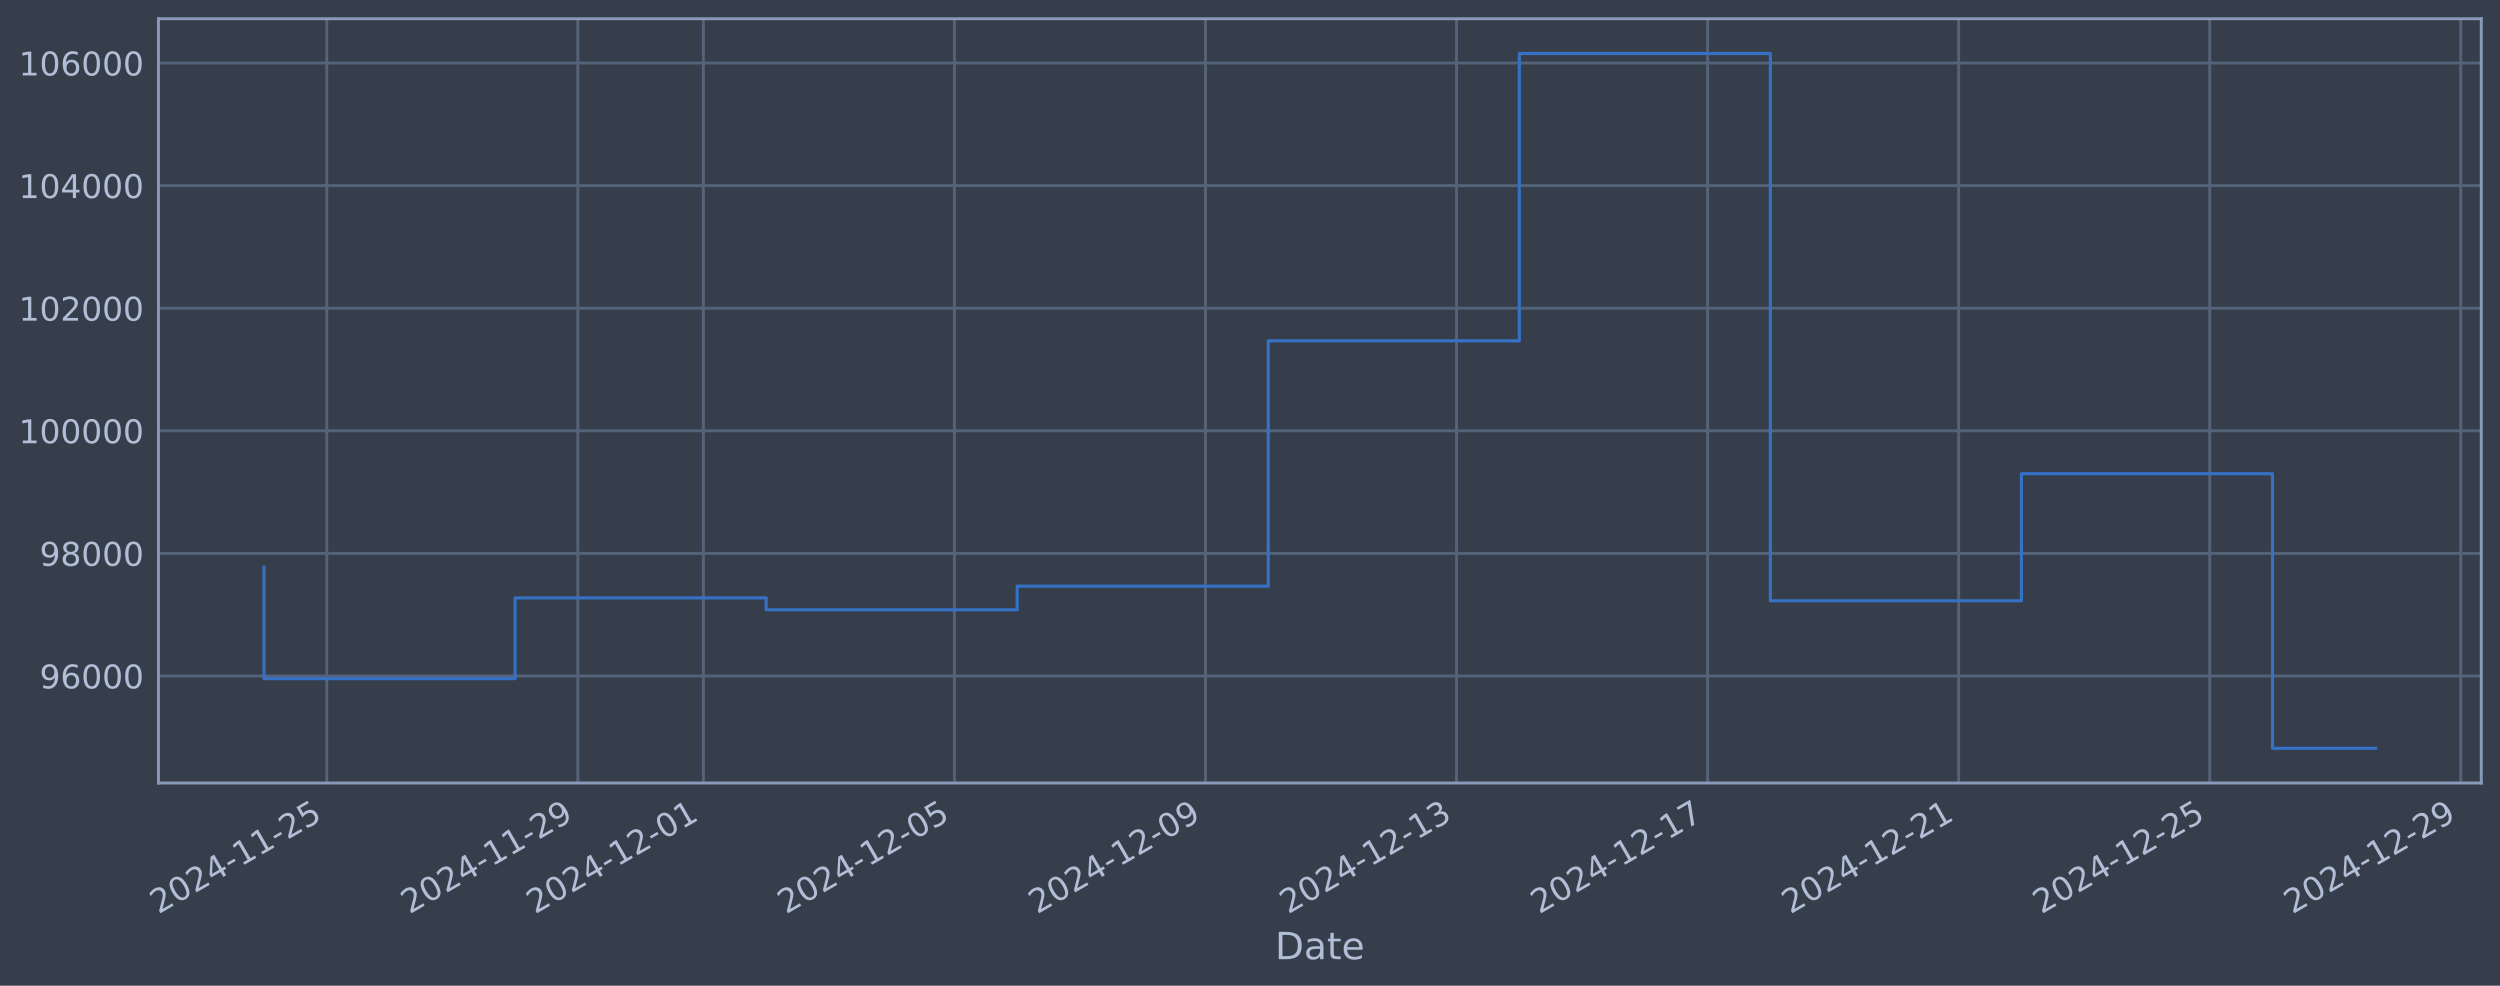
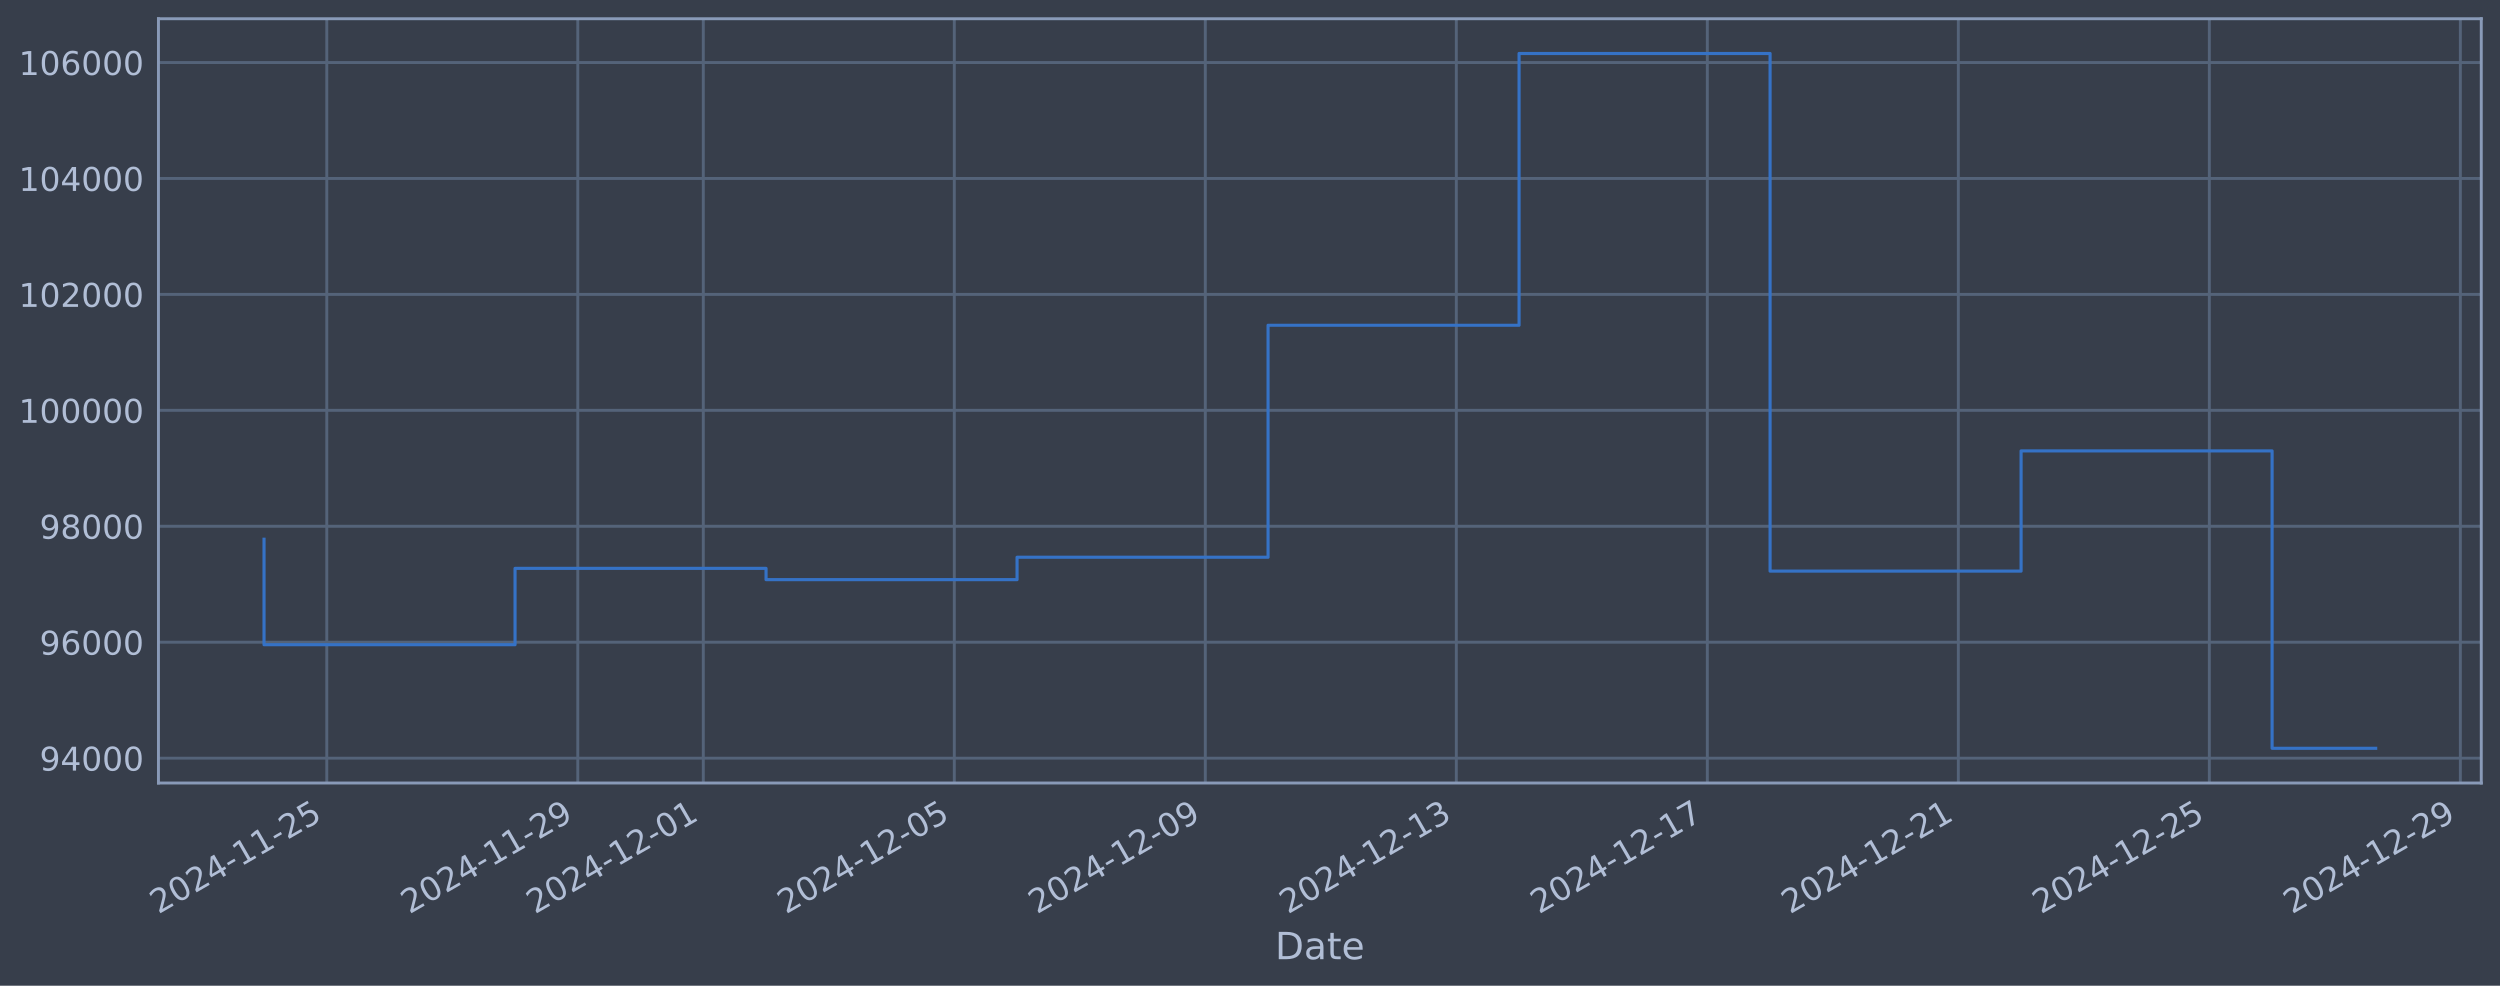
<svg xmlns="http://www.w3.org/2000/svg" xmlns:xlink="http://www.w3.org/1999/xlink" width="960.9pt" height="378.87pt" viewBox="0 0 960.9 378.87" version="1.1">
  <defs>
    <style type="text/css">*{stroke-linejoin: round; stroke-linecap: butt}</style>
  </defs>
  <g id="figure_1">
    <g id="patch_1">
      <path d="M 0 378.87  L 960.9 378.87  L 960.9 0  L 0 0  z " style="fill: #373e4b" />
    </g>
    <g id="axes_1">
      <g id="patch_2">
        <path d="M 60.901 300.96  L 953.701 300.96  L 953.701 7.2  L 60.901 7.2  z " style="fill: #373e4b" />
      </g>
      <g id="matplotlib.axis_1">
        <g id="xtick_1">
          <g id="line2d_1">
-             <path d="M 125.606 300.96  L 125.606 7.2  " clip-path="url(#paf00f11a01)" style="fill: none; stroke: #546379; stroke-width: 1.12; stroke-linecap: square" />
+             <path d="M 125.602 300.96  L 125.602 7.2  " clip-path="url(#p235b8e1519)" style="fill: none; stroke: #546379; stroke-width: 1.12; stroke-linecap: square" />
          </g>
          <g id="line2d_2" />
          <g id="text_1">
-             <g style="fill: #b1bed6" transform="translate(60.8807 351.4642) rotate(-30) scale(0.126 -0.126)">
+             <g style="fill: #b1bed6" transform="translate(60.87617 351.4642) rotate(-30) scale(0.126 -0.126)">
              <defs>
                <path id="DejaVuSans-32" d="M 1228 531  L 3431 531  L 3431 0  L 469 0  L 469 531  Q 828 903 1448 1529  Q 2069 2156 2228 2338  Q 2531 2678 2651 2914  Q 2772 3150 2772 3378  Q 2772 3750 2511 3984  Q 2250 4219 1831 4219  Q 1534 4219 1204 4116  Q 875 4013 500 3803  L 500 4441  Q 881 4594 1212 4672  Q 1544 4750 1819 4750  Q 2544 4750 2975 4387  Q 3406 4025 3406 3419  Q 3406 3131 3298 2873  Q 3191 2616 2906 2266  Q 2828 2175 2409 1742  Q 1991 1309 1228 531  z " transform="scale(0.015625)" />
                <path id="DejaVuSans-30" d="M 2034 4250  Q 1547 4250 1301 3770  Q 1056 3291 1056 2328  Q 1056 1369 1301 889  Q 1547 409 2034 409  Q 2525 409 2770 889  Q 3016 1369 3016 2328  Q 3016 3291 2770 3770  Q 2525 4250 2034 4250  z M 2034 4750  Q 2819 4750 3233 4129  Q 3647 3509 3647 2328  Q 3647 1150 3233 529  Q 2819 -91 2034 -91  Q 1250 -91 836 529  Q 422 1150 422 2328  Q 422 3509 836 4129  Q 1250 4750 2034 4750  z " transform="scale(0.015625)" />
                <path id="DejaVuSans-34" d="M 2419 4116  L 825 1625  L 2419 1625  L 2419 4116  z M 2253 4666  L 3047 4666  L 3047 1625  L 3713 1625  L 3713 1100  L 3047 1100  L 3047 0  L 2419 0  L 2419 1100  L 313 1100  L 313 1709  L 2253 4666  z " transform="scale(0.015625)" />
                <path id="DejaVuSans-2d" d="M 313 2009  L 1997 2009  L 1997 1497  L 313 1497  L 313 2009  z " transform="scale(0.015625)" />
                <path id="DejaVuSans-31" d="M 794 531  L 1825 531  L 1825 4091  L 703 3866  L 703 4441  L 1819 4666  L 2450 4666  L 2450 531  L 3481 531  L 3481 0  L 794 0  L 794 531  z " transform="scale(0.015625)" />
                <path id="DejaVuSans-35" d="M 691 4666  L 3169 4666  L 3169 4134  L 1269 4134  L 1269 2991  Q 1406 3038 1543 3061  Q 1681 3084 1819 3084  Q 2600 3084 3056 2656  Q 3513 2228 3513 1497  Q 3513 744 3044 326  Q 2575 -91 1722 -91  Q 1428 -91 1123 -41  Q 819 9 494 109  L 494 744  Q 775 591 1075 516  Q 1375 441 1709 441  Q 2250 441 2565 725  Q 2881 1009 2881 1497  Q 2881 1984 2565 2268  Q 2250 2553 1709 2553  Q 1456 2553 1204 2497  Q 953 2441 691 2322  L 691 4666  z " transform="scale(0.015625)" />
              </defs>
              <use xlink:href="#DejaVuSans-32" />
              <use xlink:href="#DejaVuSans-30" transform="translate(63.62305 0)" />
              <use xlink:href="#DejaVuSans-32" transform="translate(127.2461 0)" />
              <use xlink:href="#DejaVuSans-34" transform="translate(190.8691 0)" />
              <use xlink:href="#DejaVuSans-2d" transform="translate(254.4922 0)" />
              <use xlink:href="#DejaVuSans-31" transform="translate(290.5762 0)" />
              <use xlink:href="#DejaVuSans-31" transform="translate(354.1992 0)" />
              <use xlink:href="#DejaVuSans-2d" transform="translate(417.8223 0)" />
              <use xlink:href="#DejaVuSans-32" transform="translate(453.9062 0)" />
              <use xlink:href="#DejaVuSans-35" transform="translate(517.5293 0)" />
            </g>
          </g>
        </g>
        <g id="xtick_2">
          <g id="line2d_3">
-             <path d="M 222.102 300.96  L 222.102 7.2  " clip-path="url(#paf00f11a01)" style="fill: none; stroke: #546379; stroke-width: 1.12; stroke-linecap: square" />
+             <path d="M 222.079 300.96  L 222.079 7.2  " clip-path="url(#p235b8e1519)" style="fill: none; stroke: #546379; stroke-width: 1.12; stroke-linecap: square" />
          </g>
          <g id="line2d_4" />
          <g id="text_2">
-             <g style="fill: #b1bed6" transform="translate(157.3763 351.4642) rotate(-30) scale(0.126 -0.126)">
+             <g style="fill: #b1bed6" transform="translate(157.3536 351.4642) rotate(-30) scale(0.126 -0.126)">
              <defs>
                <path id="DejaVuSans-39" d="M 703 97  L 703 672  Q 941 559 1184 500  Q 1428 441 1663 441  Q 2288 441 2617 861  Q 2947 1281 2994 2138  Q 2813 1869 2534 1725  Q 2256 1581 1919 1581  Q 1219 1581 811 2004  Q 403 2428 403 3163  Q 403 3881 828 4315  Q 1253 4750 1959 4750  Q 2769 4750 3195 4129  Q 3622 3509 3622 2328  Q 3622 1225 3098 567  Q 2575 -91 1691 -91  Q 1453 -91 1209 -44  Q 966 3 703 97  z M 1959 2075  Q 2384 2075 2632 2365  Q 2881 2656 2881 3163  Q 2881 3666 2632 3958  Q 2384 4250 1959 4250  Q 1534 4250 1286 3958  Q 1038 3666 1038 3163  Q 1038 2656 1286 2365  Q 1534 2075 1959 2075  z " transform="scale(0.015625)" />
              </defs>
              <use xlink:href="#DejaVuSans-32" />
              <use xlink:href="#DejaVuSans-30" transform="translate(63.62305 0)" />
              <use xlink:href="#DejaVuSans-32" transform="translate(127.2461 0)" />
              <use xlink:href="#DejaVuSans-34" transform="translate(190.8691 0)" />
              <use xlink:href="#DejaVuSans-2d" transform="translate(254.4922 0)" />
              <use xlink:href="#DejaVuSans-31" transform="translate(290.5762 0)" />
              <use xlink:href="#DejaVuSans-31" transform="translate(354.1992 0)" />
              <use xlink:href="#DejaVuSans-2d" transform="translate(417.8223 0)" />
              <use xlink:href="#DejaVuSans-32" transform="translate(453.9062 0)" />
              <use xlink:href="#DejaVuSans-39" transform="translate(517.5293 0)" />
            </g>
          </g>
        </g>
        <g id="xtick_3">
          <g id="line2d_5">
-             <path d="M 270.35 300.96  L 270.35 7.2  " clip-path="url(#paf00f11a01)" style="fill: none; stroke: #546379; stroke-width: 1.12; stroke-linecap: square" />
+             <path d="M 270.318 300.96  L 270.318 7.2  " clip-path="url(#p235b8e1519)" style="fill: none; stroke: #546379; stroke-width: 1.12; stroke-linecap: square" />
          </g>
          <g id="line2d_6" />
          <g id="text_3">
-             <g style="fill: #b1bed6" transform="translate(205.6241 351.4642) rotate(-30) scale(0.126 -0.126)">
+             <g style="fill: #b1bed6" transform="translate(205.5923 351.4642) rotate(-30) scale(0.126 -0.126)">
              <use xlink:href="#DejaVuSans-32" />
              <use xlink:href="#DejaVuSans-30" transform="translate(63.62305 0)" />
              <use xlink:href="#DejaVuSans-32" transform="translate(127.2461 0)" />
              <use xlink:href="#DejaVuSans-34" transform="translate(190.8691 0)" />
              <use xlink:href="#DejaVuSans-2d" transform="translate(254.4922 0)" />
              <use xlink:href="#DejaVuSans-31" transform="translate(290.5762 0)" />
              <use xlink:href="#DejaVuSans-32" transform="translate(354.1992 0)" />
              <use xlink:href="#DejaVuSans-2d" transform="translate(417.8223 0)" />
              <use xlink:href="#DejaVuSans-30" transform="translate(453.9062 0)" />
              <use xlink:href="#DejaVuSans-31" transform="translate(517.5293 0)" />
            </g>
          </g>
        </g>
        <g id="xtick_4">
          <g id="line2d_7">
-             <path d="M 366.845 300.96  L 366.845 7.2  " clip-path="url(#paf00f11a01)" style="fill: none; stroke: #546379; stroke-width: 1.12; stroke-linecap: square" />
+             <path d="M 366.795 300.96  L 366.795 7.2  " clip-path="url(#p235b8e1519)" style="fill: none; stroke: #546379; stroke-width: 1.12; stroke-linecap: square" />
          </g>
          <g id="line2d_8" />
          <g id="text_4">
-             <g style="fill: #b1bed6" transform="translate(302.1196 351.4642) rotate(-30) scale(0.126 -0.126)">
+             <g style="fill: #b1bed6" transform="translate(302.0698 351.4642) rotate(-30) scale(0.126 -0.126)">
              <use xlink:href="#DejaVuSans-32" />
              <use xlink:href="#DejaVuSans-30" transform="translate(63.62305 0)" />
              <use xlink:href="#DejaVuSans-32" transform="translate(127.2461 0)" />
              <use xlink:href="#DejaVuSans-34" transform="translate(190.8691 0)" />
              <use xlink:href="#DejaVuSans-2d" transform="translate(254.4922 0)" />
              <use xlink:href="#DejaVuSans-31" transform="translate(290.5762 0)" />
              <use xlink:href="#DejaVuSans-32" transform="translate(354.1992 0)" />
              <use xlink:href="#DejaVuSans-2d" transform="translate(417.8223 0)" />
              <use xlink:href="#DejaVuSans-30" transform="translate(453.9062 0)" />
              <use xlink:href="#DejaVuSans-35" transform="translate(517.5293 0)" />
            </g>
          </g>
        </g>
        <g id="xtick_5">
          <g id="line2d_9">
-             <path d="M 463.341 300.96  L 463.341 7.2  " clip-path="url(#paf00f11a01)" style="fill: none; stroke: #546379; stroke-width: 1.12; stroke-linecap: square" />
+             <path d="M 463.273 300.96  L 463.273 7.2  " clip-path="url(#p235b8e1519)" style="fill: none; stroke: #546379; stroke-width: 1.12; stroke-linecap: square" />
          </g>
          <g id="line2d_10" />
          <g id="text_5">
-             <g style="fill: #b1bed6" transform="translate(398.6152 351.4642) rotate(-30) scale(0.126 -0.126)">
+             <g style="fill: #b1bed6" transform="translate(398.5472 351.4642) rotate(-30) scale(0.126 -0.126)">
              <use xlink:href="#DejaVuSans-32" />
              <use xlink:href="#DejaVuSans-30" transform="translate(63.62305 0)" />
              <use xlink:href="#DejaVuSans-32" transform="translate(127.2461 0)" />
              <use xlink:href="#DejaVuSans-34" transform="translate(190.8691 0)" />
              <use xlink:href="#DejaVuSans-2d" transform="translate(254.4922 0)" />
              <use xlink:href="#DejaVuSans-31" transform="translate(290.5762 0)" />
              <use xlink:href="#DejaVuSans-32" transform="translate(354.1992 0)" />
              <use xlink:href="#DejaVuSans-2d" transform="translate(417.8223 0)" />
              <use xlink:href="#DejaVuSans-30" transform="translate(453.9062 0)" />
              <use xlink:href="#DejaVuSans-39" transform="translate(517.5293 0)" />
            </g>
          </g>
        </g>
        <g id="xtick_6">
          <g id="line2d_11">
-             <path d="M 559.836 300.96  L 559.836 7.2  " clip-path="url(#paf00f11a01)" style="fill: none; stroke: #546379; stroke-width: 1.12; stroke-linecap: square" />
+             <path d="M 559.75 300.96  L 559.75 7.2  " clip-path="url(#p235b8e1519)" style="fill: none; stroke: #546379; stroke-width: 1.12; stroke-linecap: square" />
          </g>
          <g id="line2d_12" />
          <g id="text_6">
-             <g style="fill: #b1bed6" transform="translate(495.1108 351.4642) rotate(-30) scale(0.126 -0.126)">
+             <g style="fill: #b1bed6" transform="translate(495.0247 351.4642) rotate(-30) scale(0.126 -0.126)">
              <defs>
                <path id="DejaVuSans-33" d="M 2597 2516  Q 3050 2419 3304 2112  Q 3559 1806 3559 1356  Q 3559 666 3084 287  Q 2609 -91 1734 -91  Q 1441 -91 1130 -33  Q 819 25 488 141  L 488 750  Q 750 597 1062 519  Q 1375 441 1716 441  Q 2309 441 2620 675  Q 2931 909 2931 1356  Q 2931 1769 2642 2001  Q 2353 2234 1838 2234  L 1294 2234  L 1294 2753  L 1863 2753  Q 2328 2753 2575 2939  Q 2822 3125 2822 3475  Q 2822 3834 2567 4026  Q 2313 4219 1838 4219  Q 1578 4219 1281 4162  Q 984 4106 628 3988  L 628 4550  Q 988 4650 1302 4700  Q 1616 4750 1894 4750  Q 2613 4750 3031 4423  Q 3450 4097 3450 3541  Q 3450 3153 3228 2886  Q 3006 2619 2597 2516  z " transform="scale(0.015625)" />
              </defs>
              <use xlink:href="#DejaVuSans-32" />
              <use xlink:href="#DejaVuSans-30" transform="translate(63.62305 0)" />
              <use xlink:href="#DejaVuSans-32" transform="translate(127.2461 0)" />
              <use xlink:href="#DejaVuSans-34" transform="translate(190.8691 0)" />
              <use xlink:href="#DejaVuSans-2d" transform="translate(254.4922 0)" />
              <use xlink:href="#DejaVuSans-31" transform="translate(290.5762 0)" />
              <use xlink:href="#DejaVuSans-32" transform="translate(354.1992 0)" />
              <use xlink:href="#DejaVuSans-2d" transform="translate(417.8223 0)" />
              <use xlink:href="#DejaVuSans-31" transform="translate(453.9062 0)" />
              <use xlink:href="#DejaVuSans-33" transform="translate(517.5293 0)" />
            </g>
          </g>
        </g>
        <g id="xtick_7">
          <g id="line2d_13">
-             <path d="M 656.332 300.96  L 656.332 7.2  " clip-path="url(#paf00f11a01)" style="fill: none; stroke: #546379; stroke-width: 1.12; stroke-linecap: square" />
+             <path d="M 656.228 300.96  L 656.228 7.2  " clip-path="url(#p235b8e1519)" style="fill: none; stroke: #546379; stroke-width: 1.12; stroke-linecap: square" />
          </g>
          <g id="line2d_14" />
          <g id="text_7">
-             <g style="fill: #b1bed6" transform="translate(591.6063 351.4642) rotate(-30) scale(0.126 -0.126)">
+             <g style="fill: #b1bed6" transform="translate(591.5021 351.4642) rotate(-30) scale(0.126 -0.126)">
              <defs>
                <path id="DejaVuSans-37" d="M 525 4666  L 3525 4666  L 3525 4397  L 1831 0  L 1172 0  L 2766 4134  L 525 4134  L 525 4666  z " transform="scale(0.015625)" />
              </defs>
              <use xlink:href="#DejaVuSans-32" />
              <use xlink:href="#DejaVuSans-30" transform="translate(63.62305 0)" />
              <use xlink:href="#DejaVuSans-32" transform="translate(127.2461 0)" />
              <use xlink:href="#DejaVuSans-34" transform="translate(190.8691 0)" />
              <use xlink:href="#DejaVuSans-2d" transform="translate(254.4922 0)" />
              <use xlink:href="#DejaVuSans-31" transform="translate(290.5762 0)" />
              <use xlink:href="#DejaVuSans-32" transform="translate(354.1992 0)" />
              <use xlink:href="#DejaVuSans-2d" transform="translate(417.8223 0)" />
              <use xlink:href="#DejaVuSans-31" transform="translate(453.9062 0)" />
              <use xlink:href="#DejaVuSans-37" transform="translate(517.5293 0)" />
            </g>
          </g>
        </g>
        <g id="xtick_8">
          <g id="line2d_15">
-             <path d="M 752.827 300.96  L 752.827 7.2  " clip-path="url(#paf00f11a01)" style="fill: none; stroke: #546379; stroke-width: 1.12; stroke-linecap: square" />
+             <path d="M 752.705 300.96  L 752.705 7.2  " clip-path="url(#p235b8e1519)" style="fill: none; stroke: #546379; stroke-width: 1.12; stroke-linecap: square" />
          </g>
          <g id="line2d_16" />
          <g id="text_8">
-             <g style="fill: #b1bed6" transform="translate(688.1019 351.4642) rotate(-30) scale(0.126 -0.126)">
+             <g style="fill: #b1bed6" transform="translate(687.9796 351.4642) rotate(-30) scale(0.126 -0.126)">
              <use xlink:href="#DejaVuSans-32" />
              <use xlink:href="#DejaVuSans-30" transform="translate(63.62305 0)" />
              <use xlink:href="#DejaVuSans-32" transform="translate(127.2461 0)" />
              <use xlink:href="#DejaVuSans-34" transform="translate(190.8691 0)" />
              <use xlink:href="#DejaVuSans-2d" transform="translate(254.4922 0)" />
              <use xlink:href="#DejaVuSans-31" transform="translate(290.5762 0)" />
              <use xlink:href="#DejaVuSans-32" transform="translate(354.1992 0)" />
              <use xlink:href="#DejaVuSans-2d" transform="translate(417.8223 0)" />
              <use xlink:href="#DejaVuSans-32" transform="translate(453.9062 0)" />
              <use xlink:href="#DejaVuSans-31" transform="translate(517.5293 0)" />
            </g>
          </g>
        </g>
        <g id="xtick_9">
          <g id="line2d_17">
-             <path d="M 849.323 300.96  L 849.323 7.2  " clip-path="url(#paf00f11a01)" style="fill: none; stroke: #546379; stroke-width: 1.12; stroke-linecap: square" />
+             <path d="M 849.183 300.96  L 849.183 7.2  " clip-path="url(#p235b8e1519)" style="fill: none; stroke: #546379; stroke-width: 1.12; stroke-linecap: square" />
          </g>
          <g id="line2d_18" />
          <g id="text_9">
-             <g style="fill: #b1bed6" transform="translate(784.5975 351.4642) rotate(-30) scale(0.126 -0.126)">
+             <g style="fill: #b1bed6" transform="translate(784.457 351.4642) rotate(-30) scale(0.126 -0.126)">
              <use xlink:href="#DejaVuSans-32" />
              <use xlink:href="#DejaVuSans-30" transform="translate(63.62305 0)" />
              <use xlink:href="#DejaVuSans-32" transform="translate(127.2461 0)" />
              <use xlink:href="#DejaVuSans-34" transform="translate(190.8691 0)" />
              <use xlink:href="#DejaVuSans-2d" transform="translate(254.4922 0)" />
              <use xlink:href="#DejaVuSans-31" transform="translate(290.5762 0)" />
              <use xlink:href="#DejaVuSans-32" transform="translate(354.1992 0)" />
              <use xlink:href="#DejaVuSans-2d" transform="translate(417.8223 0)" />
              <use xlink:href="#DejaVuSans-32" transform="translate(453.9062 0)" />
              <use xlink:href="#DejaVuSans-35" transform="translate(517.5293 0)" />
            </g>
          </g>
        </g>
        <g id="xtick_10">
          <g id="line2d_19">
-             <path d="M 945.819 300.96  L 945.819 7.2  " clip-path="url(#paf00f11a01)" style="fill: none; stroke: #546379; stroke-width: 1.12; stroke-linecap: square" />
+             <path d="M 945.66 300.96  L 945.66 7.2  " clip-path="url(#p235b8e1519)" style="fill: none; stroke: #546379; stroke-width: 1.12; stroke-linecap: square" />
          </g>
          <g id="line2d_20" />
          <g id="text_10">
-             <g style="fill: #b1bed6" transform="translate(881.0931 351.4642) rotate(-30) scale(0.126 -0.126)">
+             <g style="fill: #b1bed6" transform="translate(880.9345 351.4642) rotate(-30) scale(0.126 -0.126)">
              <use xlink:href="#DejaVuSans-32" />
              <use xlink:href="#DejaVuSans-30" transform="translate(63.62305 0)" />
              <use xlink:href="#DejaVuSans-32" transform="translate(127.2461 0)" />
              <use xlink:href="#DejaVuSans-34" transform="translate(190.8691 0)" />
              <use xlink:href="#DejaVuSans-2d" transform="translate(254.4922 0)" />
              <use xlink:href="#DejaVuSans-31" transform="translate(290.5762 0)" />
              <use xlink:href="#DejaVuSans-32" transform="translate(354.1992 0)" />
              <use xlink:href="#DejaVuSans-2d" transform="translate(417.8223 0)" />
              <use xlink:href="#DejaVuSans-32" transform="translate(453.9062 0)" />
              <use xlink:href="#DejaVuSans-39" transform="translate(517.5293 0)" />
            </g>
          </g>
        </g>
        <g id="text_11">
          <g style="fill: #b1bed6" transform="translate(490.0914 368.6753) scale(0.144 -0.144)">
            <defs>
              <path id="DejaVuSans-44" d="M 1259 4147  L 1259 519  L 2022 519  Q 2988 519 3436 956  Q 3884 1394 3884 2338  Q 3884 3275 3436 3711  Q 2988 4147 2022 4147  L 1259 4147  z M 628 4666  L 1925 4666  Q 3281 4666 3915 4102  Q 4550 3538 4550 2338  Q 4550 1131 3912 565  Q 3275 0 1925 0  L 628 0  L 628 4666  z " transform="scale(0.015625)" />
              <path id="DejaVuSans-61" d="M 2194 1759  Q 1497 1759 1228 1600  Q 959 1441 959 1056  Q 959 750 1161 570  Q 1363 391 1709 391  Q 2188 391 2477 730  Q 2766 1069 2766 1631  L 2766 1759  L 2194 1759  z M 3341 1997  L 3341 0  L 2766 0  L 2766 531  Q 2569 213 2275 61  Q 1981 -91 1556 -91  Q 1019 -91 701 211  Q 384 513 384 1019  Q 384 1609 779 1909  Q 1175 2209 1959 2209  L 2766 2209  L 2766 2266  Q 2766 2663 2505 2880  Q 2244 3097 1772 3097  Q 1472 3097 1187 3025  Q 903 2953 641 2809  L 641 3341  Q 956 3463 1253 3523  Q 1550 3584 1831 3584  Q 2591 3584 2966 3190  Q 3341 2797 3341 1997  z " transform="scale(0.015625)" />
              <path id="DejaVuSans-74" d="M 1172 4494  L 1172 3500  L 2356 3500  L 2356 3053  L 1172 3053  L 1172 1153  Q 1172 725 1289 603  Q 1406 481 1766 481  L 2356 481  L 2356 0  L 1766 0  Q 1100 0 847 248  Q 594 497 594 1153  L 594 3053  L 172 3053  L 172 3500  L 594 3500  L 594 4494  L 1172 4494  z " transform="scale(0.015625)" />
              <path id="DejaVuSans-65" d="M 3597 1894  L 3597 1613  L 953 1613  Q 991 1019 1311 708  Q 1631 397 2203 397  Q 2534 397 2845 478  Q 3156 559 3463 722  L 3463 178  Q 3153 47 2828 -22  Q 2503 -91 2169 -91  Q 1331 -91 842 396  Q 353 884 353 1716  Q 353 2575 817 3079  Q 1281 3584 2069 3584  Q 2775 3584 3186 3129  Q 3597 2675 3597 1894  z M 3022 2063  Q 3016 2534 2758 2815  Q 2500 3097 2075 3097  Q 1594 3097 1305 2825  Q 1016 2553 972 2059  L 3022 2063  z " transform="scale(0.015625)" />
            </defs>
            <use xlink:href="#DejaVuSans-44" />
            <use xlink:href="#DejaVuSans-61" transform="translate(77.00195 0)" />
            <use xlink:href="#DejaVuSans-74" transform="translate(138.2812 0)" />
            <use xlink:href="#DejaVuSans-65" transform="translate(177.4902 0)" />
          </g>
        </g>
      </g>
      <g id="matplotlib.axis_2">
        <g id="ytick_1">
          <g id="line2d_21">
-             <path d="M 60.901 259.815  L 953.701 259.815  " clip-path="url(#paf00f11a01)" style="fill: none; stroke: #546379; stroke-width: 1.12; stroke-linecap: square" />
+             <path d="M 60.901 291.407  L 953.701 291.407  " clip-path="url(#p235b8e1519)" style="fill: none; stroke: #546379; stroke-width: 1.12; stroke-linecap: square" />
          </g>
          <g id="line2d_22" />
          <g id="text_12">
-             <g style="fill: #b1bed6" transform="translate(15.21675 264.6024) scale(0.126 -0.126)">
+             <g style="fill: #b1bed6" transform="translate(15.21675 296.1938) scale(0.126 -0.126)">
+               <use xlink:href="#DejaVuSans-39" />
+               <use xlink:href="#DejaVuSans-34" transform="translate(63.62305 0)" />
+               <use xlink:href="#DejaVuSans-30" transform="translate(127.2461 0)" />
+               <use xlink:href="#DejaVuSans-30" transform="translate(190.8691 0)" />
+               <use xlink:href="#DejaVuSans-30" transform="translate(254.4922 0)" />
+             </g>
+           </g>
+         </g>
+         <g id="ytick_2">
+           <g id="line2d_23">
+             <path d="M 60.901 246.844  L 953.701 246.844  " clip-path="url(#p235b8e1519)" style="fill: none; stroke: #546379; stroke-width: 1.12; stroke-linecap: square" />
+           </g>
+           <g id="line2d_24" />
+           <g id="text_13">
+             <g style="fill: #b1bed6" transform="translate(15.21675 251.6308) scale(0.126 -0.126)">
              <defs>
                <path id="DejaVuSans-36" d="M 2113 2584  Q 1688 2584 1439 2293  Q 1191 2003 1191 1497  Q 1191 994 1439 701  Q 1688 409 2113 409  Q 2538 409 2786 701  Q 3034 994 3034 1497  Q 3034 2003 2786 2293  Q 2538 2584 2113 2584  z M 3366 4563  L 3366 3988  Q 3128 4100 2886 4159  Q 2644 4219 2406 4219  Q 1781 4219 1451 3797  Q 1122 3375 1075 2522  Q 1259 2794 1537 2939  Q 1816 3084 2150 3084  Q 2853 3084 3261 2657  Q 3669 2231 3669 1497  Q 3669 778 3244 343  Q 2819 -91 2113 -91  Q 1303 -91 875 529  Q 447 1150 447 2328  Q 447 3434 972 4092  Q 1497 4750 2381 4750  Q 2619 4750 2861 4703  Q 3103 4656 3366 4563  z " transform="scale(0.015625)" />
              </defs>
              <use xlink:href="#DejaVuSans-39" />
              <use xlink:href="#DejaVuSans-36" transform="translate(63.62305 0)" />
              <use xlink:href="#DejaVuSans-30" transform="translate(127.2461 0)" />
              <use xlink:href="#DejaVuSans-30" transform="translate(190.8691 0)" />
              <use xlink:href="#DejaVuSans-30" transform="translate(254.4922 0)" />
            </g>
          </g>
        </g>
-         <g id="ytick_2">
-           <g id="line2d_23">
-             <path d="M 60.901 212.698  L 953.701 212.698  " clip-path="url(#paf00f11a01)" style="fill: none; stroke: #546379; stroke-width: 1.12; stroke-linecap: square" />
-           </g>
-           <g id="line2d_24" />
-           <g id="text_13">
-             <g style="fill: #b1bed6" transform="translate(15.21675 217.485) scale(0.126 -0.126)">
+         <g id="ytick_3">
+           <g id="line2d_25">
+             <path d="M 60.901 202.281  L 953.701 202.281  " clip-path="url(#p235b8e1519)" style="fill: none; stroke: #546379; stroke-width: 1.12; stroke-linecap: square" />
+           </g>
+           <g id="line2d_26" />
+           <g id="text_14">
+             <g style="fill: #b1bed6" transform="translate(15.21675 207.0679) scale(0.126 -0.126)">
              <defs>
                <path id="DejaVuSans-38" d="M 2034 2216  Q 1584 2216 1326 1975  Q 1069 1734 1069 1313  Q 1069 891 1326 650  Q 1584 409 2034 409  Q 2484 409 2743 651  Q 3003 894 3003 1313  Q 3003 1734 2745 1975  Q 2488 2216 2034 2216  z M 1403 2484  Q 997 2584 770 2862  Q 544 3141 544 3541  Q 544 4100 942 4425  Q 1341 4750 2034 4750  Q 2731 4750 3128 4425  Q 3525 4100 3525 3541  Q 3525 3141 3298 2862  Q 3072 2584 2669 2484  Q 3125 2378 3379 2068  Q 3634 1759 3634 1313  Q 3634 634 3220 271  Q 2806 -91 2034 -91  Q 1263 -91 848 271  Q 434 634 434 1313  Q 434 1759 690 2068  Q 947 2378 1403 2484  z M 1172 3481  Q 1172 3119 1398 2916  Q 1625 2713 2034 2713  Q 2441 2713 2670 2916  Q 2900 3119 2900 3481  Q 2900 3844 2670 4047  Q 2441 4250 2034 4250  Q 1625 4250 1398 4047  Q 1172 3844 1172 3481  z " transform="scale(0.015625)" />
              </defs>
              <use xlink:href="#DejaVuSans-39" />
              <use xlink:href="#DejaVuSans-38" transform="translate(63.62305 0)" />
              <use xlink:href="#DejaVuSans-30" transform="translate(127.2461 0)" />
              <use xlink:href="#DejaVuSans-30" transform="translate(190.8691 0)" />
              <use xlink:href="#DejaVuSans-30" transform="translate(254.4922 0)" />
            </g>
          </g>
        </g>
-         <g id="ytick_3">
-           <g id="line2d_25">
-             <path d="M 60.901 165.581  L 953.701 165.581  " clip-path="url(#paf00f11a01)" style="fill: none; stroke: #546379; stroke-width: 1.12; stroke-linecap: square" />
-           </g>
-           <g id="line2d_26" />
-           <g id="text_14">
-             <g style="fill: #b1bed6" transform="translate(7.2 170.3675) scale(0.126 -0.126)">
-               <use xlink:href="#DejaVuSans-31" />
-               <use xlink:href="#DejaVuSans-30" transform="translate(63.62305 0)" />
-               <use xlink:href="#DejaVuSans-30" transform="translate(127.2461 0)" />
-               <use xlink:href="#DejaVuSans-30" transform="translate(190.8691 0)" />
-               <use xlink:href="#DejaVuSans-30" transform="translate(254.4922 0)" />
-               <use xlink:href="#DejaVuSans-30" transform="translate(318.1152 0)" />
-             </g>
-           </g>
-         </g>
        <g id="ytick_4">
          <g id="line2d_27">
-             <path d="M 60.901 118.463  L 953.701 118.463  " clip-path="url(#paf00f11a01)" style="fill: none; stroke: #546379; stroke-width: 1.12; stroke-linecap: square" />
+             <path d="M 60.901 157.718  L 953.701 157.718  " clip-path="url(#p235b8e1519)" style="fill: none; stroke: #546379; stroke-width: 1.12; stroke-linecap: square" />
          </g>
          <g id="line2d_28" />
          <g id="text_15">
-             <g style="fill: #b1bed6" transform="translate(7.2 123.2501) scale(0.126 -0.126)">
+             <g style="fill: #b1bed6" transform="translate(7.2 162.5049) scale(0.126 -0.126)">
              <use xlink:href="#DejaVuSans-31" />
              <use xlink:href="#DejaVuSans-30" transform="translate(63.62305 0)" />
-               <use xlink:href="#DejaVuSans-32" transform="translate(127.2461 0)" />
+               <use xlink:href="#DejaVuSans-30" transform="translate(127.2461 0)" />
              <use xlink:href="#DejaVuSans-30" transform="translate(190.8691 0)" />
              <use xlink:href="#DejaVuSans-30" transform="translate(254.4922 0)" />
              <use xlink:href="#DejaVuSans-30" transform="translate(318.1152 0)" />
            </g>
          </g>
        </g>
        <g id="ytick_5">
          <g id="line2d_29">
-             <path d="M 60.901 71.346  L 953.701 71.346  " clip-path="url(#paf00f11a01)" style="fill: none; stroke: #546379; stroke-width: 1.12; stroke-linecap: square" />
+             <path d="M 60.901 113.155  L 953.701 113.155  " clip-path="url(#p235b8e1519)" style="fill: none; stroke: #546379; stroke-width: 1.12; stroke-linecap: square" />
          </g>
          <g id="line2d_30" />
          <g id="text_16">
-             <g style="fill: #b1bed6" transform="translate(7.2 76.1326) scale(0.126 -0.126)">
+             <g style="fill: #b1bed6" transform="translate(7.2 117.9419) scale(0.126 -0.126)">
              <use xlink:href="#DejaVuSans-31" />
              <use xlink:href="#DejaVuSans-30" transform="translate(63.62305 0)" />
-               <use xlink:href="#DejaVuSans-34" transform="translate(127.2461 0)" />
+               <use xlink:href="#DejaVuSans-32" transform="translate(127.2461 0)" />
              <use xlink:href="#DejaVuSans-30" transform="translate(190.8691 0)" />
              <use xlink:href="#DejaVuSans-30" transform="translate(254.4922 0)" />
              <use xlink:href="#DejaVuSans-30" transform="translate(318.1152 0)" />
            </g>
          </g>
        </g>
        <g id="ytick_6">
          <g id="line2d_31">
-             <path d="M 60.901 24.228  L 953.701 24.228  " clip-path="url(#paf00f11a01)" style="fill: none; stroke: #546379; stroke-width: 1.12; stroke-linecap: square" />
+             <path d="M 60.901 68.592  L 953.701 68.592  " clip-path="url(#p235b8e1519)" style="fill: none; stroke: #546379; stroke-width: 1.12; stroke-linecap: square" />
          </g>
          <g id="line2d_32" />
          <g id="text_17">
-             <g style="fill: #b1bed6" transform="translate(7.2 29.01514) scale(0.126 -0.126)">
+             <g style="fill: #b1bed6" transform="translate(7.2 73.37887) scale(0.126 -0.126)">
              <use xlink:href="#DejaVuSans-31" />
              <use xlink:href="#DejaVuSans-30" transform="translate(63.62305 0)" />
+               <use xlink:href="#DejaVuSans-34" transform="translate(127.2461 0)" />
+               <use xlink:href="#DejaVuSans-30" transform="translate(190.8691 0)" />
+               <use xlink:href="#DejaVuSans-30" transform="translate(254.4922 0)" />
+               <use xlink:href="#DejaVuSans-30" transform="translate(318.1152 0)" />
+             </g>
+           </g>
+         </g>
+         <g id="ytick_7">
+           <g id="line2d_33">
+             <path d="M 60.901 24.029  L 953.701 24.029  " clip-path="url(#p235b8e1519)" style="fill: none; stroke: #546379; stroke-width: 1.12; stroke-linecap: square" />
+           </g>
+           <g id="line2d_34" />
+           <g id="text_18">
+             <g style="fill: #b1bed6" transform="translate(7.2 28.81588) scale(0.126 -0.126)">
+               <use xlink:href="#DejaVuSans-31" />
+               <use xlink:href="#DejaVuSans-30" transform="translate(63.62305 0)" />
              <use xlink:href="#DejaVuSans-36" transform="translate(127.2461 0)" />
              <use xlink:href="#DejaVuSans-30" transform="translate(190.8691 0)" />
              <use xlink:href="#DejaVuSans-30" transform="translate(254.4922 0)" />
              <use xlink:href="#DejaVuSans-30" transform="translate(318.1152 0)" />
            </g>
          </g>
        </g>
      </g>
-       <g id="line2d_33">
-         <path d="M 101.482 217.953  L 101.482 260.829  L 197.978 260.829  L 197.978 229.811  L 294.473 229.811  L 294.473 234.383  L 390.969 234.383  L 390.969 225.289  L 487.465 225.289  L 487.465 131.007  L 583.96 131.007  L 583.96 20.553  L 680.456 20.553  L 680.456 230.92  L 776.951 230.92  L 776.951 182.069  L 873.447 182.069  L 873.447 287.607  L 913.119 287.607  " clip-path="url(#paf00f11a01)" style="fill: none; stroke: #3572c6; stroke-width: 1.2; stroke-linecap: square" />
+       <g id="line2d_35">
+         <path d="M 101.482 207.251  L 101.482 247.802  L 197.96 247.802  L 197.96 218.466  L 294.437 218.466  L 294.437 222.79  L 390.915 222.79  L 390.915 214.189  L 487.392 214.189  L 487.392 125.019  L 583.87 125.019  L 583.87 20.553  L 680.347 20.553  L 680.347 219.515  L 776.824 219.515  L 776.824 173.312  L 873.302 173.312  L 873.302 287.607  L 913.119 287.607  " clip-path="url(#p235b8e1519)" style="fill: none; stroke: #3572c6; stroke-width: 1.2; stroke-linecap: square" />
      </g>
      <g id="patch_3">
        <path d="M 60.901 300.96  L 60.901 7.2  " style="fill: none; stroke: #899ab8; stroke-width: 1.12; stroke-linejoin: miter; stroke-linecap: square" />
      </g>
      <g id="patch_4">
        <path d="M 953.701 300.96  L 953.701 7.2  " style="fill: none; stroke: #899ab8; stroke-width: 1.12; stroke-linejoin: miter; stroke-linecap: square" />
      </g>
      <g id="patch_5">
        <path d="M 60.901 300.96  L 953.701 300.96  " style="fill: none; stroke: #899ab8; stroke-width: 1.12; stroke-linejoin: miter; stroke-linecap: square" />
      </g>
      <g id="patch_6">
        <path d="M 60.901 7.2  L 953.701 7.2  " style="fill: none; stroke: #899ab8; stroke-width: 1.12; stroke-linejoin: miter; stroke-linecap: square" />
      </g>
    </g>
  </g>
  <defs>
-     <clipPath id="paf00f11a01">
+     <clipPath id="p235b8e1519">
      <rect x="60.901" y="7.2" width="892.8" height="293.76" />
    </clipPath>
  </defs>
</svg>
